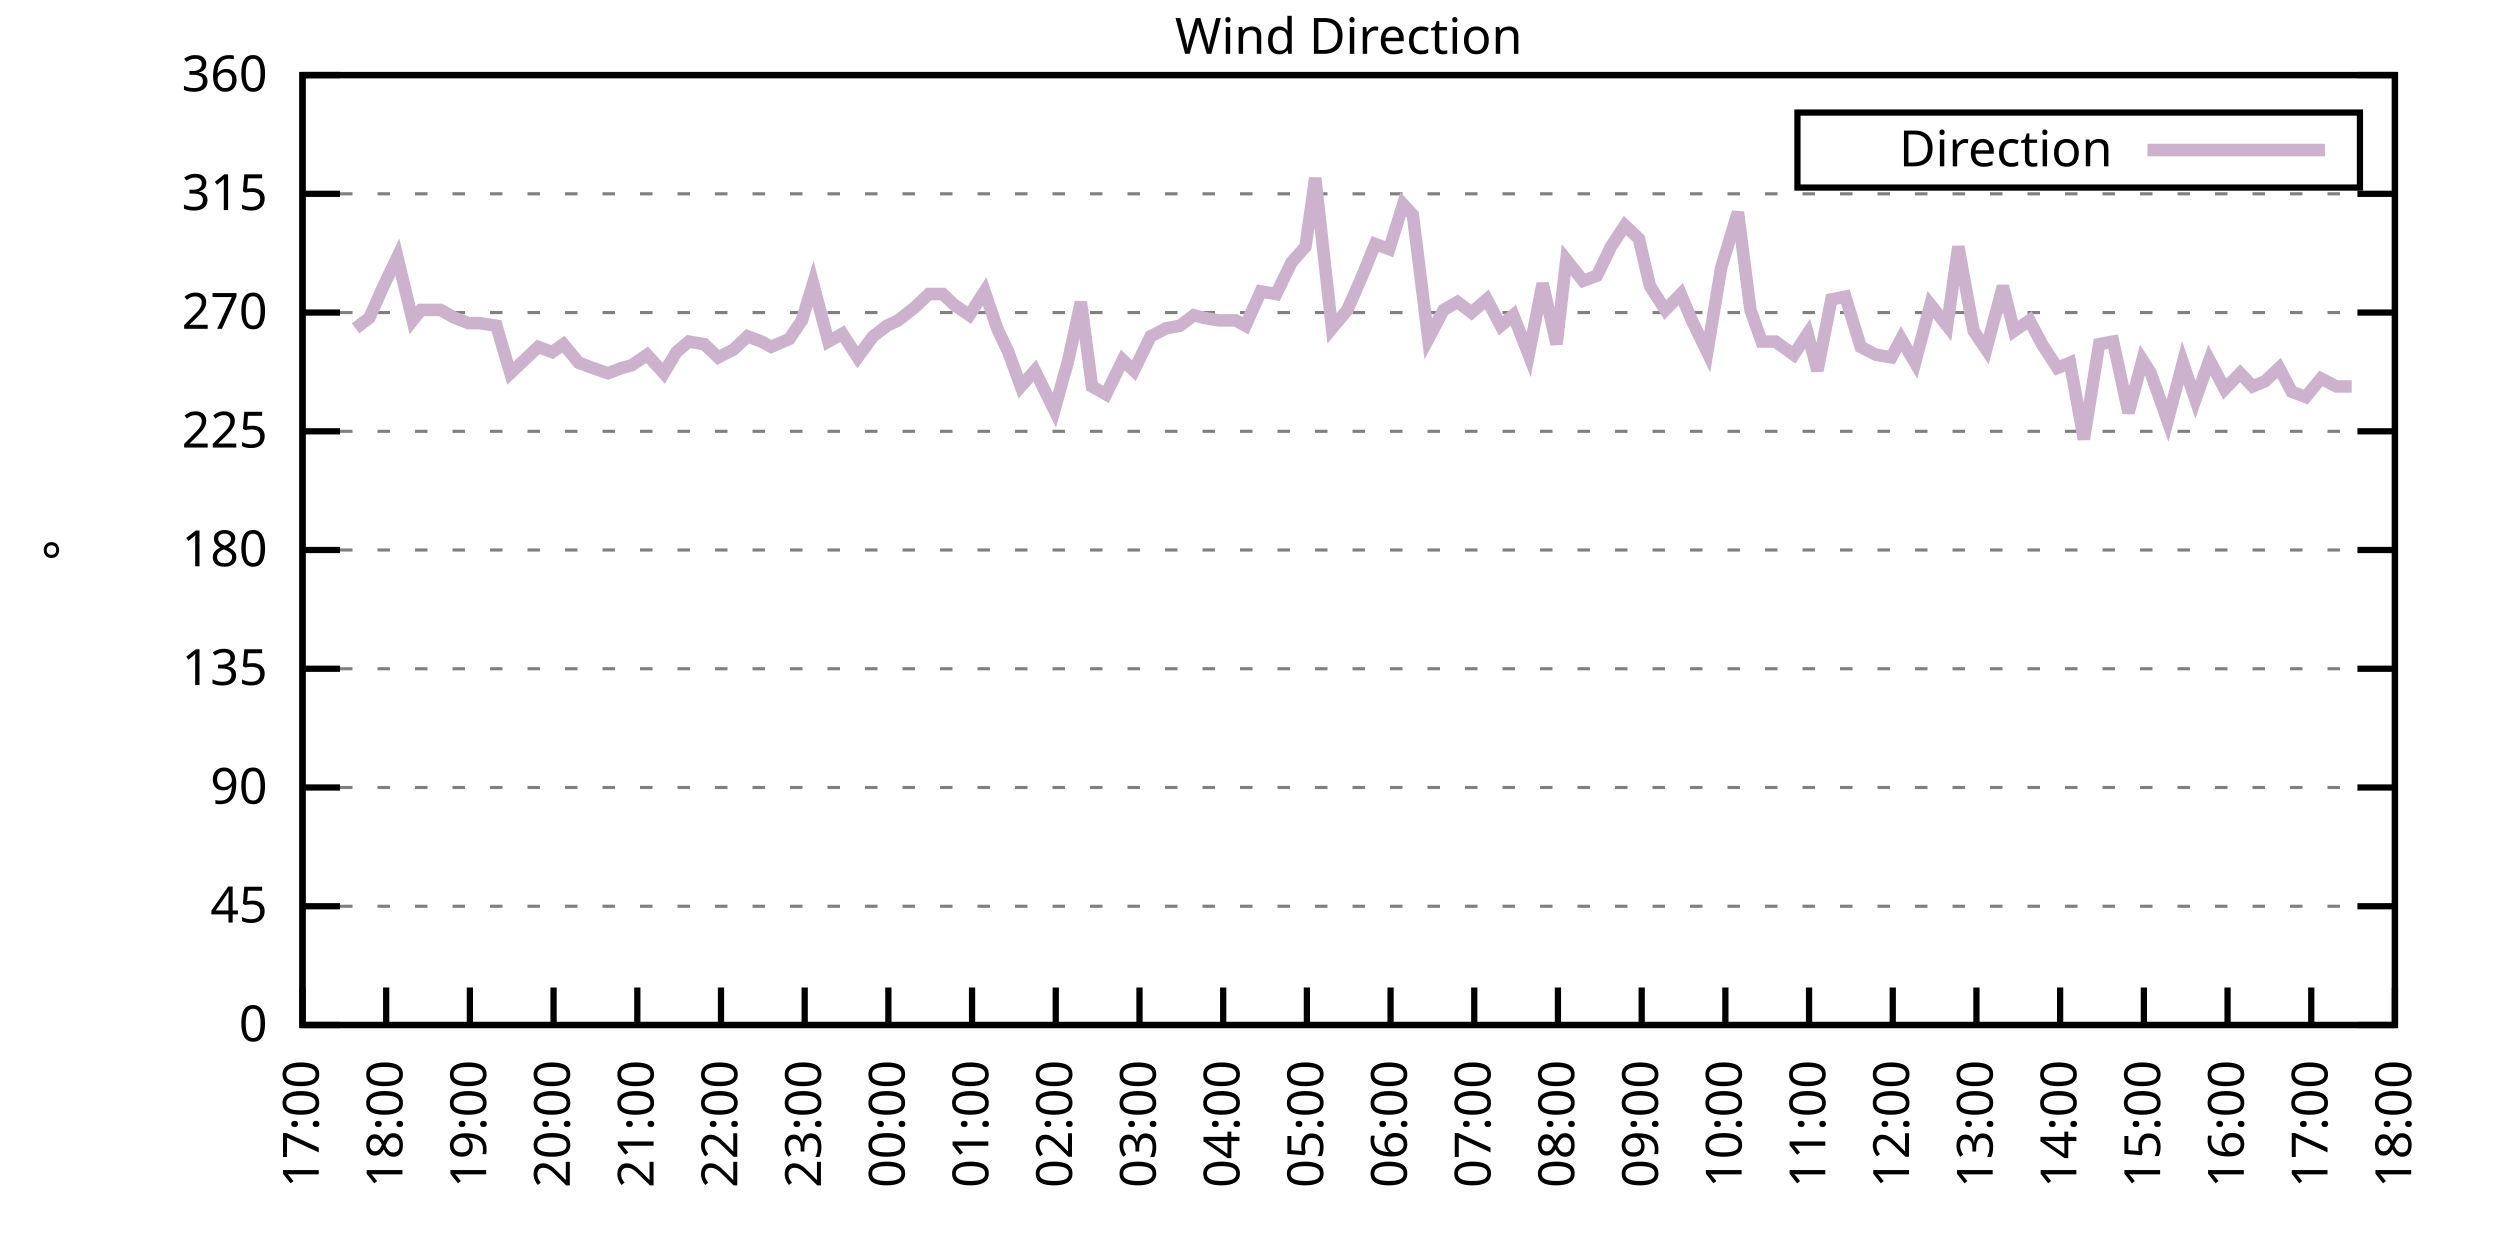
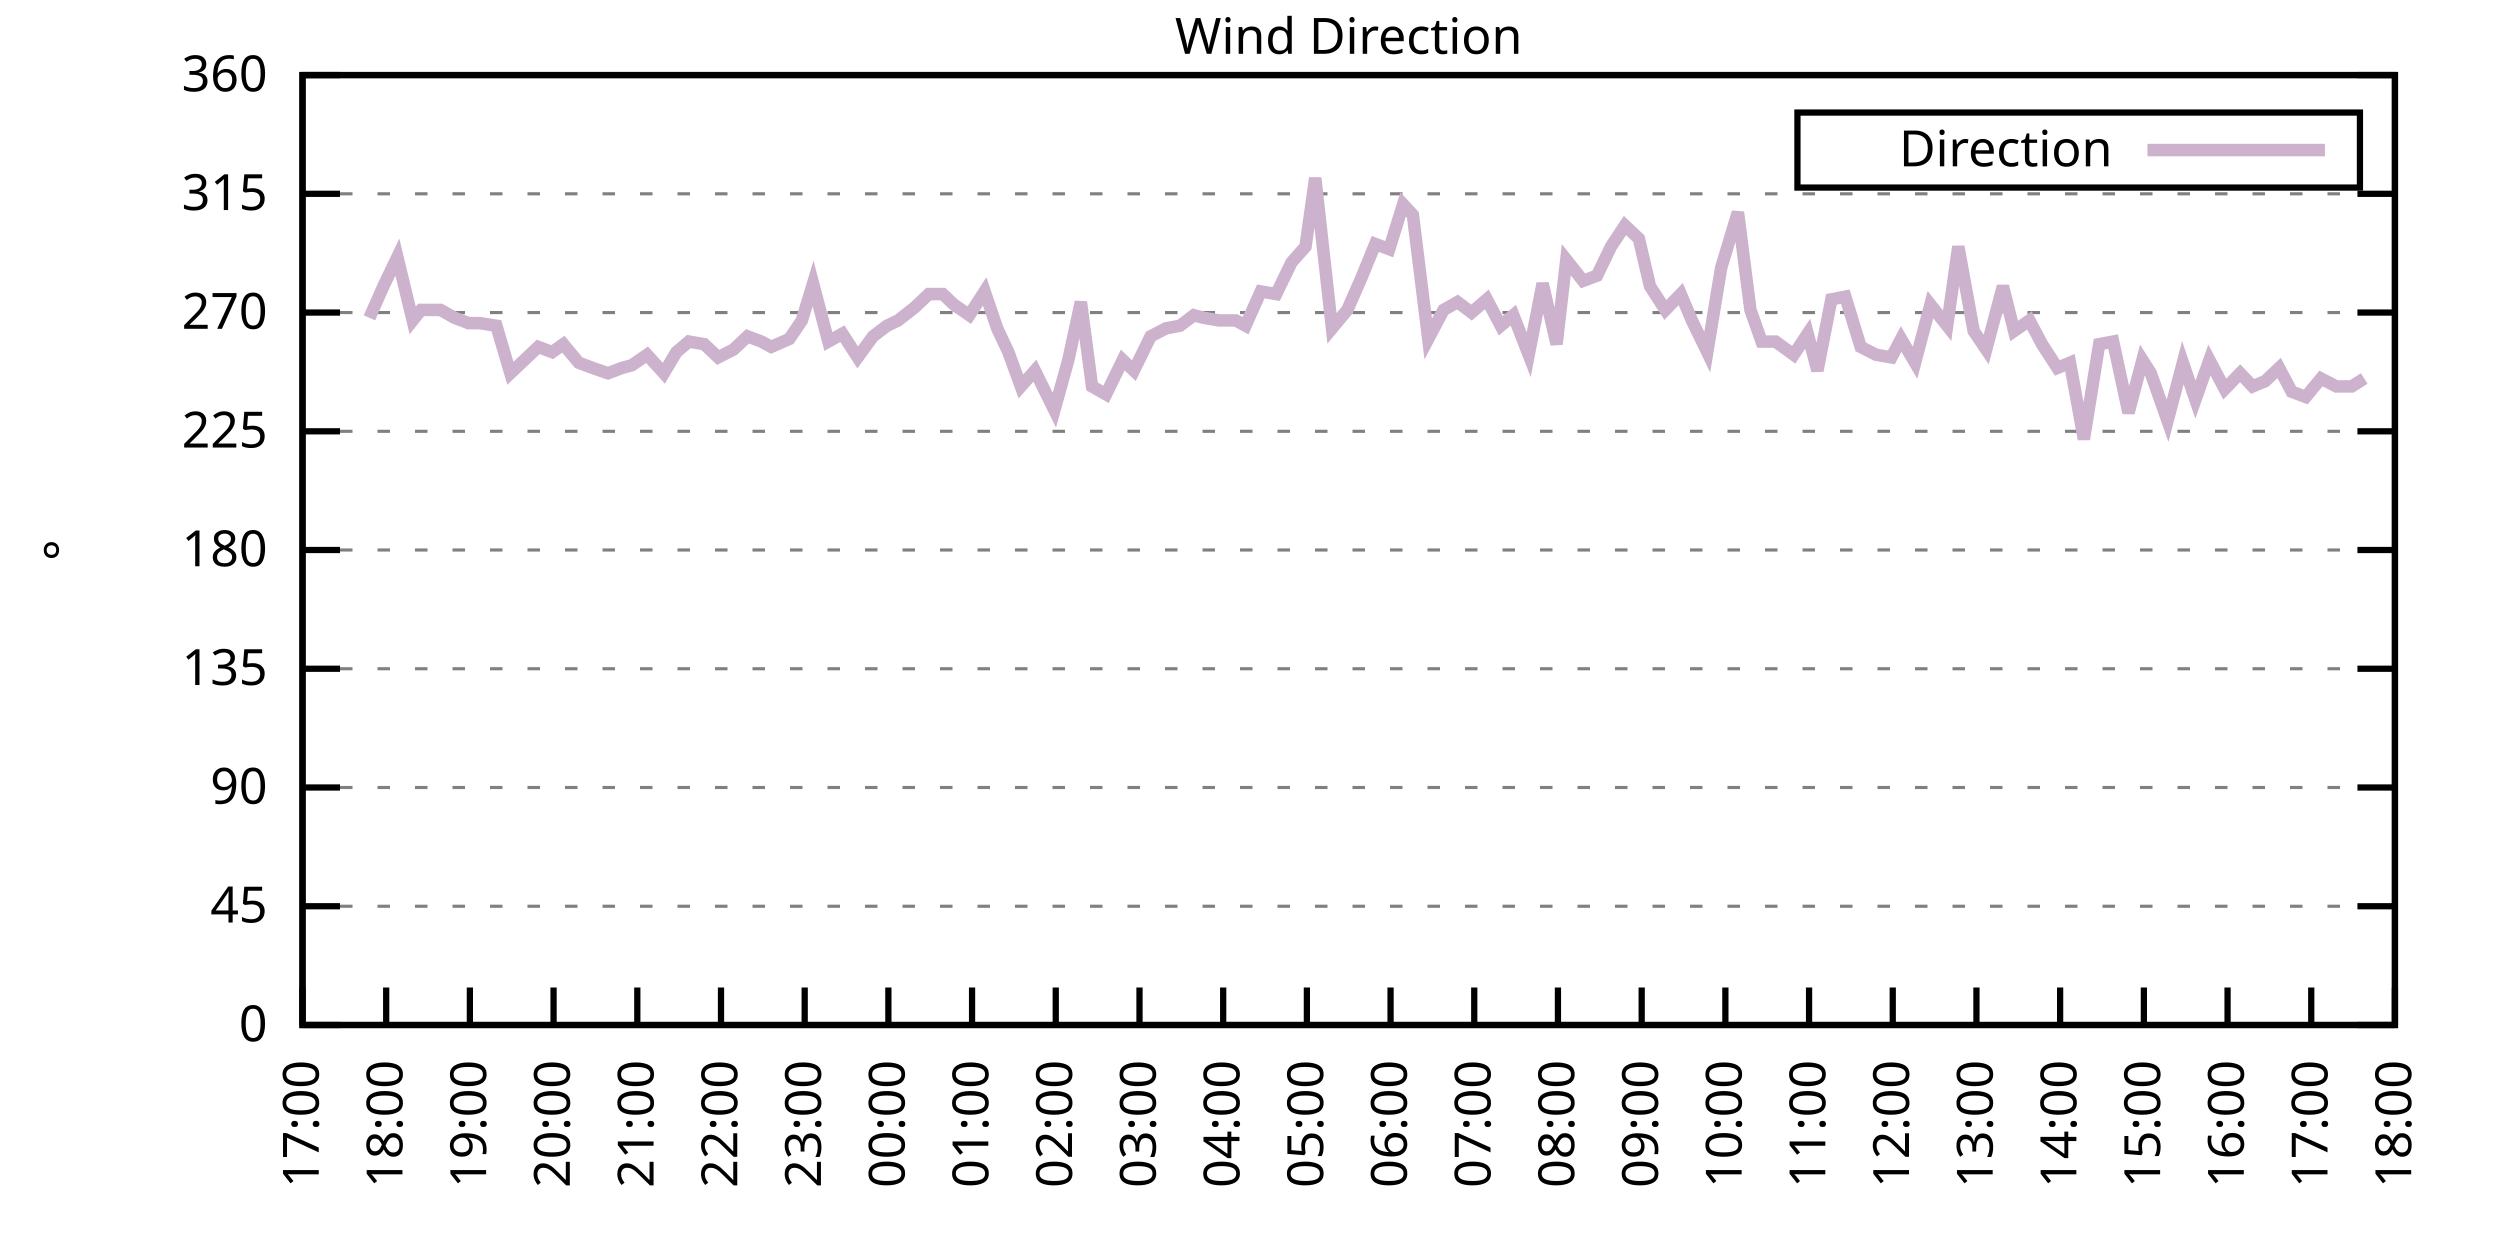
<svg xmlns="http://www.w3.org/2000/svg" xmlns:xlink="http://www.w3.org/1999/xlink" width="400" height="200" viewBox="0 0 400 200">
  <g id="gnuplot_canvas">
    <rect x="0" y="0" width="400" height="200" fill="none" />
    <defs>
      <circle id="gpDot" r="0.5" stroke-width="0.5" stroke="currentColor" />
      <path id="gpPt0" stroke-width="0.333" stroke="currentColor" d="M-1,0 h2 M0,-1 v2" />
      <path id="gpPt1" stroke-width="0.333" stroke="currentColor" d="M-1,-1 L1,1 M1,-1 L-1,1" />
      <path id="gpPt2" stroke-width="0.333" stroke="currentColor" d="M-1,0 L1,0 M0,-1 L0,1 M-1,-1 L1,1 M-1,1 L1,-1" />
      <rect id="gpPt3" stroke-width="0.333" stroke="currentColor" x="-1" y="-1" width="2" height="2" />
      <rect id="gpPt4" stroke-width="0.333" stroke="currentColor" fill="currentColor" x="-1" y="-1" width="2" height="2" />
      <circle id="gpPt5" stroke-width="0.333" stroke="currentColor" cx="0" cy="0" r="1" />
      <use xlink:href="#gpPt5" id="gpPt6" fill="currentColor" stroke="none" />
      <path id="gpPt7" stroke-width="0.333" stroke="currentColor" d="M0,-1.33 L-1.33,0.67 L1.33,0.67 z" />
      <use xlink:href="#gpPt7" id="gpPt8" fill="currentColor" stroke="none" />
      <use xlink:href="#gpPt7" id="gpPt9" stroke="currentColor" transform="rotate(180)" />
      <use xlink:href="#gpPt9" id="gpPt10" fill="currentColor" stroke="none" />
      <use xlink:href="#gpPt3" id="gpPt11" stroke="currentColor" transform="rotate(45)" />
      <use xlink:href="#gpPt11" id="gpPt12" fill="currentColor" stroke="none" />
      <path id="gpPt13" stroke-width="0.333" stroke="currentColor" d="M0,1.330 L1.265,0.411 L0.782,-1.067 L-0.782,-1.076 L-1.265,0.411 z" />
      <use xlink:href="#gpPt13" id="gpPt14" fill="currentColor" stroke="none" />
      <filter id="textbox" filterUnits="objectBoundingBox" x="0" y="0" height="1" width="1">
        <feFlood flood-color="white" flood-opacity="1" result="bgnd" />
        <feComposite in="SourceGraphic" in2="bgnd" operator="atop" />
      </filter>
      <filter id="greybox" filterUnits="objectBoundingBox" x="0" y="0" height="1" width="1">
        <feFlood flood-color="lightgrey" flood-opacity="1" result="grey" />
        <feComposite in="SourceGraphic" in2="grey" operator="atop" />
      </filter>
    </defs>
    <g fill="none" color="white" stroke="currentColor" stroke-width="1.00" stroke-linecap="butt" stroke-linejoin="miter">
</g>
    <g fill="none" color="black" stroke="currentColor" stroke-width="1.00" stroke-linecap="butt" stroke-linejoin="miter">
      <g stroke="none" shape-rendering="crispEdges">
        <polygon fill="rgb(255, 255, 255)" points="48.40,164.00 383.18,164.00 383.18,12.02 48.40,12.02 " />
      </g>
    </g>
    <g fill="none" color="black" stroke="currentColor" stroke-width="1.00" stroke-linecap="butt" stroke-linejoin="miter">
</g>
    <g fill="none" color="black" stroke="black" stroke-width="0.50" stroke-linecap="butt" stroke-linejoin="miter">
</g>
    <g fill="none" color="gray" stroke="currentColor" stroke-width="0.50" stroke-linecap="butt" stroke-linejoin="miter">
      <path stroke="gray" stroke-dasharray="2,4" class="gridline" d="M48.40,164.00 L383.19,164.00  " />
    </g>
    <g fill="none" color="gray" stroke="gray" stroke-width="1.00" stroke-linecap="butt" stroke-linejoin="miter">
</g>
    <g fill="none" color="black" stroke="currentColor" stroke-width="1.00" stroke-linecap="butt" stroke-linejoin="miter">
      <path stroke="black" d="M48.40,164.00 L54.40,164.00 M383.19,164.00 L377.19,164.00  " />
      <g transform="translate(42.80,166.60)" stroke="none" fill="black" font-family="Sans" font-size="8.00" text-anchor="end">
        <text>
          <tspan font-family="Sans"> 0</tspan>
        </text>
      </g>
    </g>
    <g fill="none" color="black" stroke="currentColor" stroke-width="1.00" stroke-linecap="butt" stroke-linejoin="miter">
</g>
    <g fill="none" color="black" stroke="black" stroke-width="0.50" stroke-linecap="butt" stroke-linejoin="miter">
</g>
    <g fill="none" color="gray" stroke="currentColor" stroke-width="0.50" stroke-linecap="butt" stroke-linejoin="miter">
      <path stroke="gray" stroke-dasharray="2,4" class="gridline" d="M48.40,145.00 L383.19,145.00  " />
    </g>
    <g fill="none" color="gray" stroke="gray" stroke-width="1.00" stroke-linecap="butt" stroke-linejoin="miter">
</g>
    <g fill="none" color="black" stroke="currentColor" stroke-width="1.00" stroke-linecap="butt" stroke-linejoin="miter">
      <path stroke="black" d="M48.40,145.00 L54.40,145.00 M383.19,145.00 L377.19,145.00  " />
      <g transform="translate(42.80,147.60)" stroke="none" fill="black" font-family="Sans" font-size="8.00" text-anchor="end">
        <text>
          <tspan font-family="Sans"> 45</tspan>
        </text>
      </g>
    </g>
    <g fill="none" color="black" stroke="currentColor" stroke-width="1.00" stroke-linecap="butt" stroke-linejoin="miter">
</g>
    <g fill="none" color="black" stroke="black" stroke-width="0.50" stroke-linecap="butt" stroke-linejoin="miter">
</g>
    <g fill="none" color="gray" stroke="currentColor" stroke-width="0.50" stroke-linecap="butt" stroke-linejoin="miter">
      <path stroke="gray" stroke-dasharray="2,4" class="gridline" d="M48.40,126.00 L383.19,126.00  " />
    </g>
    <g fill="none" color="gray" stroke="gray" stroke-width="1.00" stroke-linecap="butt" stroke-linejoin="miter">
</g>
    <g fill="none" color="black" stroke="currentColor" stroke-width="1.00" stroke-linecap="butt" stroke-linejoin="miter">
      <path stroke="black" d="M48.40,126.00 L54.40,126.00 M383.19,126.00 L377.19,126.00  " />
      <g transform="translate(42.80,128.60)" stroke="none" fill="black" font-family="Sans" font-size="8.00" text-anchor="end">
        <text>
          <tspan font-family="Sans"> 90</tspan>
        </text>
      </g>
    </g>
    <g fill="none" color="black" stroke="currentColor" stroke-width="1.00" stroke-linecap="butt" stroke-linejoin="miter">
</g>
    <g fill="none" color="black" stroke="black" stroke-width="0.50" stroke-linecap="butt" stroke-linejoin="miter">
</g>
    <g fill="none" color="gray" stroke="currentColor" stroke-width="0.50" stroke-linecap="butt" stroke-linejoin="miter">
      <path stroke="gray" stroke-dasharray="2,4" class="gridline" d="M48.40,107.00 L383.19,107.00  " />
    </g>
    <g fill="none" color="gray" stroke="gray" stroke-width="1.00" stroke-linecap="butt" stroke-linejoin="miter">
</g>
    <g fill="none" color="black" stroke="currentColor" stroke-width="1.00" stroke-linecap="butt" stroke-linejoin="miter">
      <path stroke="black" d="M48.40,107.00 L54.40,107.00 M383.19,107.00 L377.19,107.00  " />
      <g transform="translate(42.80,109.60)" stroke="none" fill="black" font-family="Sans" font-size="8.00" text-anchor="end">
        <text>
          <tspan font-family="Sans"> 135</tspan>
        </text>
      </g>
    </g>
    <g fill="none" color="black" stroke="currentColor" stroke-width="1.00" stroke-linecap="butt" stroke-linejoin="miter">
</g>
    <g fill="none" color="black" stroke="black" stroke-width="0.50" stroke-linecap="butt" stroke-linejoin="miter">
</g>
    <g fill="none" color="gray" stroke="currentColor" stroke-width="0.50" stroke-linecap="butt" stroke-linejoin="miter">
      <path stroke="gray" stroke-dasharray="2,4" class="gridline" d="M48.40,88.00 L383.19,88.00  " />
    </g>
    <g fill="none" color="gray" stroke="gray" stroke-width="1.00" stroke-linecap="butt" stroke-linejoin="miter">
</g>
    <g fill="none" color="black" stroke="currentColor" stroke-width="1.00" stroke-linecap="butt" stroke-linejoin="miter">
      <path stroke="black" d="M48.40,88.00 L54.40,88.00 M383.19,88.00 L377.19,88.00  " />
      <g transform="translate(42.80,90.60)" stroke="none" fill="black" font-family="Sans" font-size="8.00" text-anchor="end">
        <text>
          <tspan font-family="Sans"> 180</tspan>
        </text>
      </g>
    </g>
    <g fill="none" color="black" stroke="currentColor" stroke-width="1.00" stroke-linecap="butt" stroke-linejoin="miter">
</g>
    <g fill="none" color="black" stroke="black" stroke-width="0.50" stroke-linecap="butt" stroke-linejoin="miter">
</g>
    <g fill="none" color="gray" stroke="currentColor" stroke-width="0.50" stroke-linecap="butt" stroke-linejoin="miter">
      <path stroke="gray" stroke-dasharray="2,4" class="gridline" d="M48.40,69.01 L383.19,69.01  " />
    </g>
    <g fill="none" color="gray" stroke="gray" stroke-width="1.00" stroke-linecap="butt" stroke-linejoin="miter">
</g>
    <g fill="none" color="black" stroke="currentColor" stroke-width="1.00" stroke-linecap="butt" stroke-linejoin="miter">
      <path stroke="black" d="M48.40,69.01 L54.40,69.01 M383.19,69.01 L377.19,69.01  " />
      <g transform="translate(42.80,71.61)" stroke="none" fill="black" font-family="Sans" font-size="8.00" text-anchor="end">
        <text>
          <tspan font-family="Sans"> 225</tspan>
        </text>
      </g>
    </g>
    <g fill="none" color="black" stroke="currentColor" stroke-width="1.00" stroke-linecap="butt" stroke-linejoin="miter">
</g>
    <g fill="none" color="black" stroke="black" stroke-width="0.50" stroke-linecap="butt" stroke-linejoin="miter">
</g>
    <g fill="none" color="gray" stroke="currentColor" stroke-width="0.50" stroke-linecap="butt" stroke-linejoin="miter">
      <path stroke="gray" stroke-dasharray="2,4" class="gridline" d="M48.40,50.01 L383.19,50.01  " />
    </g>
    <g fill="none" color="gray" stroke="gray" stroke-width="1.00" stroke-linecap="butt" stroke-linejoin="miter">
</g>
    <g fill="none" color="black" stroke="currentColor" stroke-width="1.00" stroke-linecap="butt" stroke-linejoin="miter">
      <path stroke="black" d="M48.40,50.01 L54.40,50.01 M383.19,50.01 L377.19,50.01  " />
      <g transform="translate(42.80,52.61)" stroke="none" fill="black" font-family="Sans" font-size="8.00" text-anchor="end">
        <text>
          <tspan font-family="Sans"> 270</tspan>
        </text>
      </g>
    </g>
    <g fill="none" color="black" stroke="currentColor" stroke-width="1.00" stroke-linecap="butt" stroke-linejoin="miter">
</g>
    <g fill="none" color="black" stroke="black" stroke-width="0.50" stroke-linecap="butt" stroke-linejoin="miter">
</g>
    <g fill="none" color="gray" stroke="currentColor" stroke-width="0.50" stroke-linecap="butt" stroke-linejoin="miter">
      <path stroke="gray" stroke-dasharray="2,4" class="gridline" d="M48.40,31.01 L383.19,31.01  " />
    </g>
    <g fill="none" color="gray" stroke="gray" stroke-width="1.00" stroke-linecap="butt" stroke-linejoin="miter">
</g>
    <g fill="none" color="black" stroke="currentColor" stroke-width="1.00" stroke-linecap="butt" stroke-linejoin="miter">
      <path stroke="black" d="M48.40,31.01 L54.40,31.01 M383.19,31.01 L377.19,31.01  " />
      <g transform="translate(42.80,33.61)" stroke="none" fill="black" font-family="Sans" font-size="8.00" text-anchor="end">
        <text>
          <tspan font-family="Sans"> 315</tspan>
        </text>
      </g>
    </g>
    <g fill="none" color="black" stroke="currentColor" stroke-width="1.00" stroke-linecap="butt" stroke-linejoin="miter">
</g>
    <g fill="none" color="black" stroke="black" stroke-width="0.50" stroke-linecap="butt" stroke-linejoin="miter">
</g>
    <g fill="none" color="gray" stroke="currentColor" stroke-width="0.50" stroke-linecap="butt" stroke-linejoin="miter">
      <path stroke="gray" stroke-dasharray="2,4" class="gridline" d="M48.40,12.01 L383.19,12.01  " />
    </g>
    <g fill="none" color="gray" stroke="gray" stroke-width="1.00" stroke-linecap="butt" stroke-linejoin="miter">
</g>
    <g fill="none" color="black" stroke="currentColor" stroke-width="1.00" stroke-linecap="butt" stroke-linejoin="miter">
      <path stroke="black" d="M48.40,12.01 L54.40,12.01 M383.19,12.01 L377.19,12.01  " />
      <g transform="translate(42.80,14.61)" stroke="none" fill="black" font-family="Sans" font-size="8.00" text-anchor="end">
        <text>
          <tspan font-family="Sans"> 360</tspan>
        </text>
      </g>
    </g>
    <g fill="none" color="black" stroke="currentColor" stroke-width="1.00" stroke-linecap="butt" stroke-linejoin="miter">
      <path stroke="black" d="M48.40,164.00 L48.40,158.00  " />
      <g transform="translate(51.00,169.60) rotate(270.00)" stroke="none" fill="black" font-family="Sans" font-size="8.00" text-anchor="end">
        <text>
          <tspan font-family="Sans">17:00</tspan>
        </text>
      </g>
    </g>
    <g fill="none" color="black" stroke="currentColor" stroke-width="1.00" stroke-linecap="butt" stroke-linejoin="miter">
      <path stroke="black" d="M61.79,164.00 L61.79,158.00  " />
      <g transform="translate(64.39,169.60) rotate(270.00)" stroke="none" fill="black" font-family="Sans" font-size="8.00" text-anchor="end">
        <text>
          <tspan font-family="Sans">18:00</tspan>
        </text>
      </g>
    </g>
    <g fill="none" color="black" stroke="currentColor" stroke-width="1.00" stroke-linecap="butt" stroke-linejoin="miter">
      <path stroke="black" d="M75.18,164.00 L75.18,158.00  " />
      <g transform="translate(77.78,169.60) rotate(270.00)" stroke="none" fill="black" font-family="Sans" font-size="8.00" text-anchor="end">
        <text>
          <tspan font-family="Sans">19:00</tspan>
        </text>
      </g>
    </g>
    <g fill="none" color="black" stroke="currentColor" stroke-width="1.00" stroke-linecap="butt" stroke-linejoin="miter">
      <path stroke="black" d="M88.57,164.00 L88.57,158.00  " />
      <g transform="translate(91.17,169.60) rotate(270.00)" stroke="none" fill="black" font-family="Sans" font-size="8.00" text-anchor="end">
        <text>
          <tspan font-family="Sans">20:00</tspan>
        </text>
      </g>
    </g>
    <g fill="none" color="black" stroke="currentColor" stroke-width="1.00" stroke-linecap="butt" stroke-linejoin="miter">
      <path stroke="black" d="M101.97,164.00 L101.97,158.00  " />
      <g transform="translate(104.57,169.60) rotate(270.00)" stroke="none" fill="black" font-family="Sans" font-size="8.00" text-anchor="end">
        <text>
          <tspan font-family="Sans">21:00</tspan>
        </text>
      </g>
    </g>
    <g fill="none" color="black" stroke="currentColor" stroke-width="1.00" stroke-linecap="butt" stroke-linejoin="miter">
      <path stroke="black" d="M115.36,164.00 L115.36,158.00  " />
      <g transform="translate(117.96,169.60) rotate(270.00)" stroke="none" fill="black" font-family="Sans" font-size="8.00" text-anchor="end">
        <text>
          <tspan font-family="Sans">22:00</tspan>
        </text>
      </g>
    </g>
    <g fill="none" color="black" stroke="currentColor" stroke-width="1.00" stroke-linecap="butt" stroke-linejoin="miter">
      <path stroke="black" d="M128.75,164.00 L128.75,158.00  " />
      <g transform="translate(131.35,169.60) rotate(270.00)" stroke="none" fill="black" font-family="Sans" font-size="8.00" text-anchor="end">
        <text>
          <tspan font-family="Sans">23:00</tspan>
        </text>
      </g>
    </g>
    <g fill="none" color="black" stroke="currentColor" stroke-width="1.00" stroke-linecap="butt" stroke-linejoin="miter">
      <path stroke="black" d="M142.14,164.00 L142.14,158.00  " />
      <g transform="translate(144.74,169.60) rotate(270.00)" stroke="none" fill="black" font-family="Sans" font-size="8.00" text-anchor="end">
        <text>
          <tspan font-family="Sans">00:00</tspan>
        </text>
      </g>
    </g>
    <g fill="none" color="black" stroke="currentColor" stroke-width="1.00" stroke-linecap="butt" stroke-linejoin="miter">
      <path stroke="black" d="M155.53,164.00 L155.53,158.00  " />
      <g transform="translate(158.13,169.60) rotate(270.00)" stroke="none" fill="black" font-family="Sans" font-size="8.00" text-anchor="end">
        <text>
          <tspan font-family="Sans">01:00</tspan>
        </text>
      </g>
    </g>
    <g fill="none" color="black" stroke="currentColor" stroke-width="1.00" stroke-linecap="butt" stroke-linejoin="miter">
      <path stroke="black" d="M168.92,164.00 L168.92,158.00  " />
      <g transform="translate(171.52,169.60) rotate(270.00)" stroke="none" fill="black" font-family="Sans" font-size="8.00" text-anchor="end">
        <text>
          <tspan font-family="Sans">02:00</tspan>
        </text>
      </g>
    </g>
    <g fill="none" color="black" stroke="currentColor" stroke-width="1.00" stroke-linecap="butt" stroke-linejoin="miter">
      <path stroke="black" d="M182.32,164.00 L182.32,158.00  " />
      <g transform="translate(184.92,169.60) rotate(270.00)" stroke="none" fill="black" font-family="Sans" font-size="8.00" text-anchor="end">
        <text>
          <tspan font-family="Sans">03:00</tspan>
        </text>
      </g>
    </g>
    <g fill="none" color="black" stroke="currentColor" stroke-width="1.00" stroke-linecap="butt" stroke-linejoin="miter">
      <path stroke="black" d="M195.71,164.00 L195.71,158.00  " />
      <g transform="translate(198.31,169.60) rotate(270.00)" stroke="none" fill="black" font-family="Sans" font-size="8.00" text-anchor="end">
        <text>
          <tspan font-family="Sans">04:00</tspan>
        </text>
      </g>
    </g>
    <g fill="none" color="black" stroke="currentColor" stroke-width="1.00" stroke-linecap="butt" stroke-linejoin="miter">
      <path stroke="black" d="M209.10,164.00 L209.10,158.00  " />
      <g transform="translate(211.70,169.60) rotate(270.00)" stroke="none" fill="black" font-family="Sans" font-size="8.00" text-anchor="end">
        <text>
          <tspan font-family="Sans">05:00</tspan>
        </text>
      </g>
    </g>
    <g fill="none" color="black" stroke="currentColor" stroke-width="1.00" stroke-linecap="butt" stroke-linejoin="miter">
      <path stroke="black" d="M222.49,164.00 L222.49,158.00  " />
      <g transform="translate(225.09,169.60) rotate(270.00)" stroke="none" fill="black" font-family="Sans" font-size="8.00" text-anchor="end">
        <text>
          <tspan font-family="Sans">06:00</tspan>
        </text>
      </g>
    </g>
    <g fill="none" color="black" stroke="currentColor" stroke-width="1.00" stroke-linecap="butt" stroke-linejoin="miter">
      <path stroke="black" d="M235.88,164.00 L235.88,158.00  " />
      <g transform="translate(238.48,169.60) rotate(270.00)" stroke="none" fill="black" font-family="Sans" font-size="8.00" text-anchor="end">
        <text>
          <tspan font-family="Sans">07:00</tspan>
        </text>
      </g>
    </g>
    <g fill="none" color="black" stroke="currentColor" stroke-width="1.00" stroke-linecap="butt" stroke-linejoin="miter">
      <path stroke="black" d="M249.27,164.00 L249.27,158.00  " />
      <g transform="translate(251.87,169.60) rotate(270.00)" stroke="none" fill="black" font-family="Sans" font-size="8.00" text-anchor="end">
        <text>
          <tspan font-family="Sans">08:00</tspan>
        </text>
      </g>
    </g>
    <g fill="none" color="black" stroke="currentColor" stroke-width="1.00" stroke-linecap="butt" stroke-linejoin="miter">
      <path stroke="black" d="M262.67,164.00 L262.67,158.00  " />
      <g transform="translate(265.27,169.60) rotate(270.00)" stroke="none" fill="black" font-family="Sans" font-size="8.00" text-anchor="end">
        <text>
          <tspan font-family="Sans">09:00</tspan>
        </text>
      </g>
    </g>
    <g fill="none" color="black" stroke="currentColor" stroke-width="1.00" stroke-linecap="butt" stroke-linejoin="miter">
      <path stroke="black" d="M276.06,164.00 L276.06,158.00  " />
      <g transform="translate(278.66,169.60) rotate(270.00)" stroke="none" fill="black" font-family="Sans" font-size="8.00" text-anchor="end">
        <text>
          <tspan font-family="Sans">10:00</tspan>
        </text>
      </g>
    </g>
    <g fill="none" color="black" stroke="currentColor" stroke-width="1.00" stroke-linecap="butt" stroke-linejoin="miter">
      <path stroke="black" d="M289.45,164.00 L289.45,158.00  " />
      <g transform="translate(292.05,169.60) rotate(270.00)" stroke="none" fill="black" font-family="Sans" font-size="8.00" text-anchor="end">
        <text>
          <tspan font-family="Sans">11:00</tspan>
        </text>
      </g>
    </g>
    <g fill="none" color="black" stroke="currentColor" stroke-width="1.00" stroke-linecap="butt" stroke-linejoin="miter">
      <path stroke="black" d="M302.84,164.00 L302.84,158.00  " />
      <g transform="translate(305.44,169.60) rotate(270.00)" stroke="none" fill="black" font-family="Sans" font-size="8.00" text-anchor="end">
        <text>
          <tspan font-family="Sans">12:00</tspan>
        </text>
      </g>
    </g>
    <g fill="none" color="black" stroke="currentColor" stroke-width="1.00" stroke-linecap="butt" stroke-linejoin="miter">
      <path stroke="black" d="M316.23,164.00 L316.23,158.00  " />
      <g transform="translate(318.83,169.60) rotate(270.00)" stroke="none" fill="black" font-family="Sans" font-size="8.00" text-anchor="end">
        <text>
          <tspan font-family="Sans">13:00</tspan>
        </text>
      </g>
    </g>
    <g fill="none" color="black" stroke="currentColor" stroke-width="1.00" stroke-linecap="butt" stroke-linejoin="miter">
      <path stroke="black" d="M329.62,164.00 L329.62,158.00  " />
      <g transform="translate(332.22,169.60) rotate(270.00)" stroke="none" fill="black" font-family="Sans" font-size="8.00" text-anchor="end">
        <text>
          <tspan font-family="Sans">14:00</tspan>
        </text>
      </g>
    </g>
    <g fill="none" color="black" stroke="currentColor" stroke-width="1.00" stroke-linecap="butt" stroke-linejoin="miter">
      <path stroke="black" d="M343.02,164.00 L343.02,158.00  " />
      <g transform="translate(345.62,169.60) rotate(270.00)" stroke="none" fill="black" font-family="Sans" font-size="8.00" text-anchor="end">
        <text>
          <tspan font-family="Sans">15:00</tspan>
        </text>
      </g>
    </g>
    <g fill="none" color="black" stroke="currentColor" stroke-width="1.00" stroke-linecap="butt" stroke-linejoin="miter">
      <path stroke="black" d="M356.41,164.00 L356.41,158.00  " />
      <g transform="translate(359.01,169.60) rotate(270.00)" stroke="none" fill="black" font-family="Sans" font-size="8.00" text-anchor="end">
        <text>
          <tspan font-family="Sans">16:00</tspan>
        </text>
      </g>
    </g>
    <g fill="none" color="black" stroke="currentColor" stroke-width="1.00" stroke-linecap="butt" stroke-linejoin="miter">
      <path stroke="black" d="M369.80,164.00 L369.80,158.00  " />
      <g transform="translate(372.40,169.60) rotate(270.00)" stroke="none" fill="black" font-family="Sans" font-size="8.00" text-anchor="end">
        <text>
          <tspan font-family="Sans">17:00</tspan>
        </text>
      </g>
    </g>
    <g fill="none" color="black" stroke="currentColor" stroke-width="1.00" stroke-linecap="butt" stroke-linejoin="miter">
      <path stroke="black" d="M383.19,164.00 L383.19,158.00  " />
      <g transform="translate(385.79,169.60) rotate(270.00)" stroke="none" fill="black" font-family="Sans" font-size="8.00" text-anchor="end">
        <text>
          <tspan font-family="Sans">18:00</tspan>
        </text>
      </g>
    </g>
    <g fill="none" color="black" stroke="currentColor" stroke-width="1.00" stroke-linecap="butt" stroke-linejoin="miter">
</g>
    <g fill="none" color="black" stroke="currentColor" stroke-width="1.00" stroke-linecap="butt" stroke-linejoin="miter">
      <path stroke="black" d="M48.40,12.01 L48.40,164.00 L383.19,164.00 L383.19,12.01 L48.40,12.01 Z  " />
    </g>
    <g fill="none" color="black" stroke="currentColor" stroke-width="1.00" stroke-linecap="butt" stroke-linejoin="miter">
</g>
    <g fill="none" color="black" stroke="currentColor" stroke-width="1.00" stroke-linecap="butt" stroke-linejoin="miter">
      <path stroke="black" d="M287.59,30.01 L287.59,18.01 L377.59,18.01 L377.59,30.01 L287.59,30.01 Z  " />
    </g>
    <g id="Wind_direction_plot_1">
      <g fill="none" color="white" stroke="black" stroke-width="2.00" stroke-linecap="butt" stroke-linejoin="miter">
</g>
      <g fill="none" color="black" stroke="currentColor" stroke-width="2.00" stroke-linecap="butt" stroke-linejoin="miter">
        <g transform="translate(337.99,26.61)" stroke="none" fill="black" font-family="Sans" font-size="8.00" text-anchor="end">
          <text>
            <tspan font-family="Sans">Direction</tspan>
          </text>
        </g>
      </g>
      <g fill="none" color="black" stroke="currentColor" stroke-width="2.00" stroke-linecap="butt" stroke-linejoin="miter">
-         <path stroke="rgb(204, 178, 204)" d="M343.59,24.01 L371.99,24.01 M56.88,52.54 L59.11,50.85 L61.35,45.79 L63.58,41.14 L66.03,51.27 L67.37,49.59   L70.50,49.59 L72.73,50.85 L74.96,51.70 L76.75,51.70 L79.42,52.12 L81.66,59.72 L83.44,58.03 L86.12,55.50   L88.35,56.34 L90.14,55.07 L92.59,58.03 L94.82,58.87 L97.28,59.72 L99.51,58.87 L101.07,58.45 L103.53,56.76   L106.21,59.72 L108.22,56.34 L110.22,54.65 L112.68,55.07 L114.91,57.18 L117.37,55.92 L119.60,53.81 L121.83,54.65   L123.39,55.50 L126.29,54.23 L128.30,51.27 L130.09,45.36 L132.54,54.65 L134.78,53.39 L137.23,57.18 L139.69,53.81   L141.92,52.12 L143.70,51.27 L146.38,49.16 L148.61,47.05 L150.85,47.05 L152.63,48.74 L155.09,50.43 L157.54,46.63   L159.55,52.54 L161.34,56.34 L163.34,61.83 L165.58,59.30 L168.70,65.63 L170.93,57.61 L172.94,48.32 L174.73,61.83   L176.96,63.10 L179.64,57.61 L181.42,59.30 L184.10,53.81 L186.56,52.54 L188.79,52.12 L191.02,50.43 L192.58,50.85   L195.04,51.27 L197.72,51.27 L199.28,52.12 L201.73,46.63 L204.19,47.05 L206.64,41.99 L208.88,39.45 L210.44,28.48   L213.12,52.54 L215.57,49.59 L217.80,44.52 L220.04,39.03 L222.27,39.87 L224.50,32.70 L226.06,34.39 L228.52,54.23   L230.97,49.59 L233.20,48.32 L235.44,50.01 L237.89,47.90 L240.12,52.12 L242.13,50.43 L244.59,56.76 L246.82,45.36   L249.05,55.07 L250.61,41.56 L253.29,44.94 L255.52,44.10 L257.76,39.45 L259.99,36.08 L262.22,38.19 L264.00,45.79   L266.46,49.59 L268.92,47.05 L270.70,51.27 L273.16,56.34 L275.39,42.83 L278.07,33.96 L280.07,49.59 L281.86,54.65   L284.09,54.65 L286.99,56.76 L289.23,53.39 L290.79,59.30 L293.02,47.90 L295.25,47.47 L297.71,55.50 L300.16,56.76   L302.62,57.18 L304.18,54.23 L306.41,58.03 L308.87,48.74 L311.54,52.12 L313.33,39.45 L315.79,52.96 L317.79,55.92   L320.47,45.79 L322.26,52.96 L324.71,51.27 L326.72,55.07 L329.18,58.87 L331.19,58.03 L333.42,70.27 L335.87,55.07   L338.10,54.65 L340.56,66.05 L342.79,57.61 L344.13,59.72 L346.81,67.32 L349.26,58.03 L351.27,63.94 L353.51,57.61   L355.96,62.25 L358.42,59.72 L360.42,61.83 L362.43,60.98 L364.66,58.87 L366.67,62.67 L368.91,63.52 L371.36,60.56   L373.82,61.83 L376.27,61.83  " />
+         <path stroke="rgb(204, 178, 204)" d="M343.59,24.01 L371.99,24.01 M59.11,50.85 L61.35,45.79 L63.58,41.14 L66.03,51.27 L67.37,49.59 L70.50,49.59   L72.73,50.85 L74.96,51.70 L76.75,51.70 L79.42,52.12 L81.66,59.72 L83.44,58.03 L86.12,55.50 L88.35,56.34   L90.14,55.07 L92.59,58.03 L94.82,58.87 L97.28,59.72 L99.51,58.87 L101.07,58.45 L103.53,56.76 L106.21,59.72   L108.22,56.34 L110.22,54.65 L112.68,55.07 L114.91,57.18 L117.37,55.92 L119.60,53.81 L121.83,54.65 L123.39,55.50   L126.29,54.23 L128.30,51.27 L130.09,45.36 L132.54,54.65 L134.78,53.39 L137.23,57.18 L139.69,53.81 L141.92,52.12   L143.70,51.27 L146.38,49.16 L148.61,47.05 L150.85,47.05 L152.63,48.74 L155.09,50.43 L157.54,46.63 L159.55,52.54   L161.34,56.34 L163.34,61.83 L165.58,59.30 L168.70,65.63 L170.93,57.61 L172.94,48.32 L174.73,61.83 L176.96,63.10   L179.64,57.61 L181.42,59.30 L184.10,53.81 L186.56,52.54 L188.79,52.12 L191.02,50.43 L192.58,50.85 L195.04,51.27   L197.72,51.27 L199.28,52.12 L201.73,46.63 L204.19,47.05 L206.64,41.99 L208.88,39.45 L210.44,28.48 L213.12,52.54   L215.57,49.59 L217.80,44.52 L220.04,39.03 L222.27,39.87 L224.50,32.70 L226.06,34.39 L228.52,54.23 L230.97,49.59   L233.20,48.32 L235.44,50.01 L237.89,47.90 L240.12,52.12 L242.13,50.43 L244.59,56.76 L246.82,45.36 L249.05,55.07   L250.61,41.56 L253.29,44.94 L255.52,44.10 L257.76,39.45 L259.99,36.08 L262.22,38.19 L264.00,45.79 L266.46,49.59   L268.92,47.05 L270.70,51.27 L273.16,56.34 L275.39,42.83 L278.07,33.96 L280.07,49.59 L281.86,54.65 L284.09,54.65   L286.99,56.76 L289.23,53.39 L290.79,59.30 L293.02,47.90 L295.25,47.47 L297.71,55.50 L300.16,56.76 L302.62,57.18   L304.18,54.23 L306.41,58.03 L308.87,48.74 L311.54,52.12 L313.33,39.45 L315.79,52.96 L317.79,55.92 L320.47,45.79   L322.26,52.96 L324.71,51.27 L326.72,55.07 L329.18,58.87 L331.19,58.03 L333.42,70.27 L335.87,55.07 L338.10,54.65   L340.56,66.05 L342.79,57.61 L344.13,59.72 L346.81,67.32 L349.26,58.03 L351.27,63.94 L353.51,57.61 L355.96,62.25   L358.42,59.72 L360.42,61.83 L362.43,60.98 L364.66,58.87 L366.67,62.67 L368.91,63.52 L371.36,60.56 L373.82,61.83   L376.27,61.83 L378.28,60.56  " />
      </g>
    </g>
    <g fill="none" color="black" stroke="currentColor" stroke-width="2.00" stroke-linecap="butt" stroke-linejoin="miter">
</g>
    <g fill="none" color="black" stroke="black" stroke-width="1.00" stroke-linecap="butt" stroke-linejoin="miter">
</g>
    <g fill="none" color="black" stroke="currentColor" stroke-width="1.00" stroke-linecap="butt" stroke-linejoin="miter">
      <path stroke="black" d="M48.40,12.01 L48.40,164.00 L383.19,164.00 L383.19,12.01 L48.40,12.01 Z  " />
      <g transform="translate(12.80,88.01) rotate(270.00)" stroke="none" fill="black" font-family="Sans" font-size="8.00" text-anchor="middle">
        <text>
          <tspan font-family="Sans">°</tspan>
        </text>
      </g>
    </g>
    <g fill="none" color="black" stroke="currentColor" stroke-width="1.00" stroke-linecap="butt" stroke-linejoin="miter">
</g>
    <g fill="none" color="black" stroke="currentColor" stroke-width="1.00" stroke-linecap="butt" stroke-linejoin="miter">
      <g transform="translate(215.79,8.61)" stroke="none" fill="black" font-family="Sans" font-size="8.00" text-anchor="middle">
        <text>
          <tspan font-family="Sans">Wind Direction</tspan>
        </text>
      </g>
    </g>
    <g fill="none" color="black" stroke="currentColor" stroke-width="1.00" stroke-linecap="butt" stroke-linejoin="miter">
</g>
  </g>
</svg>
